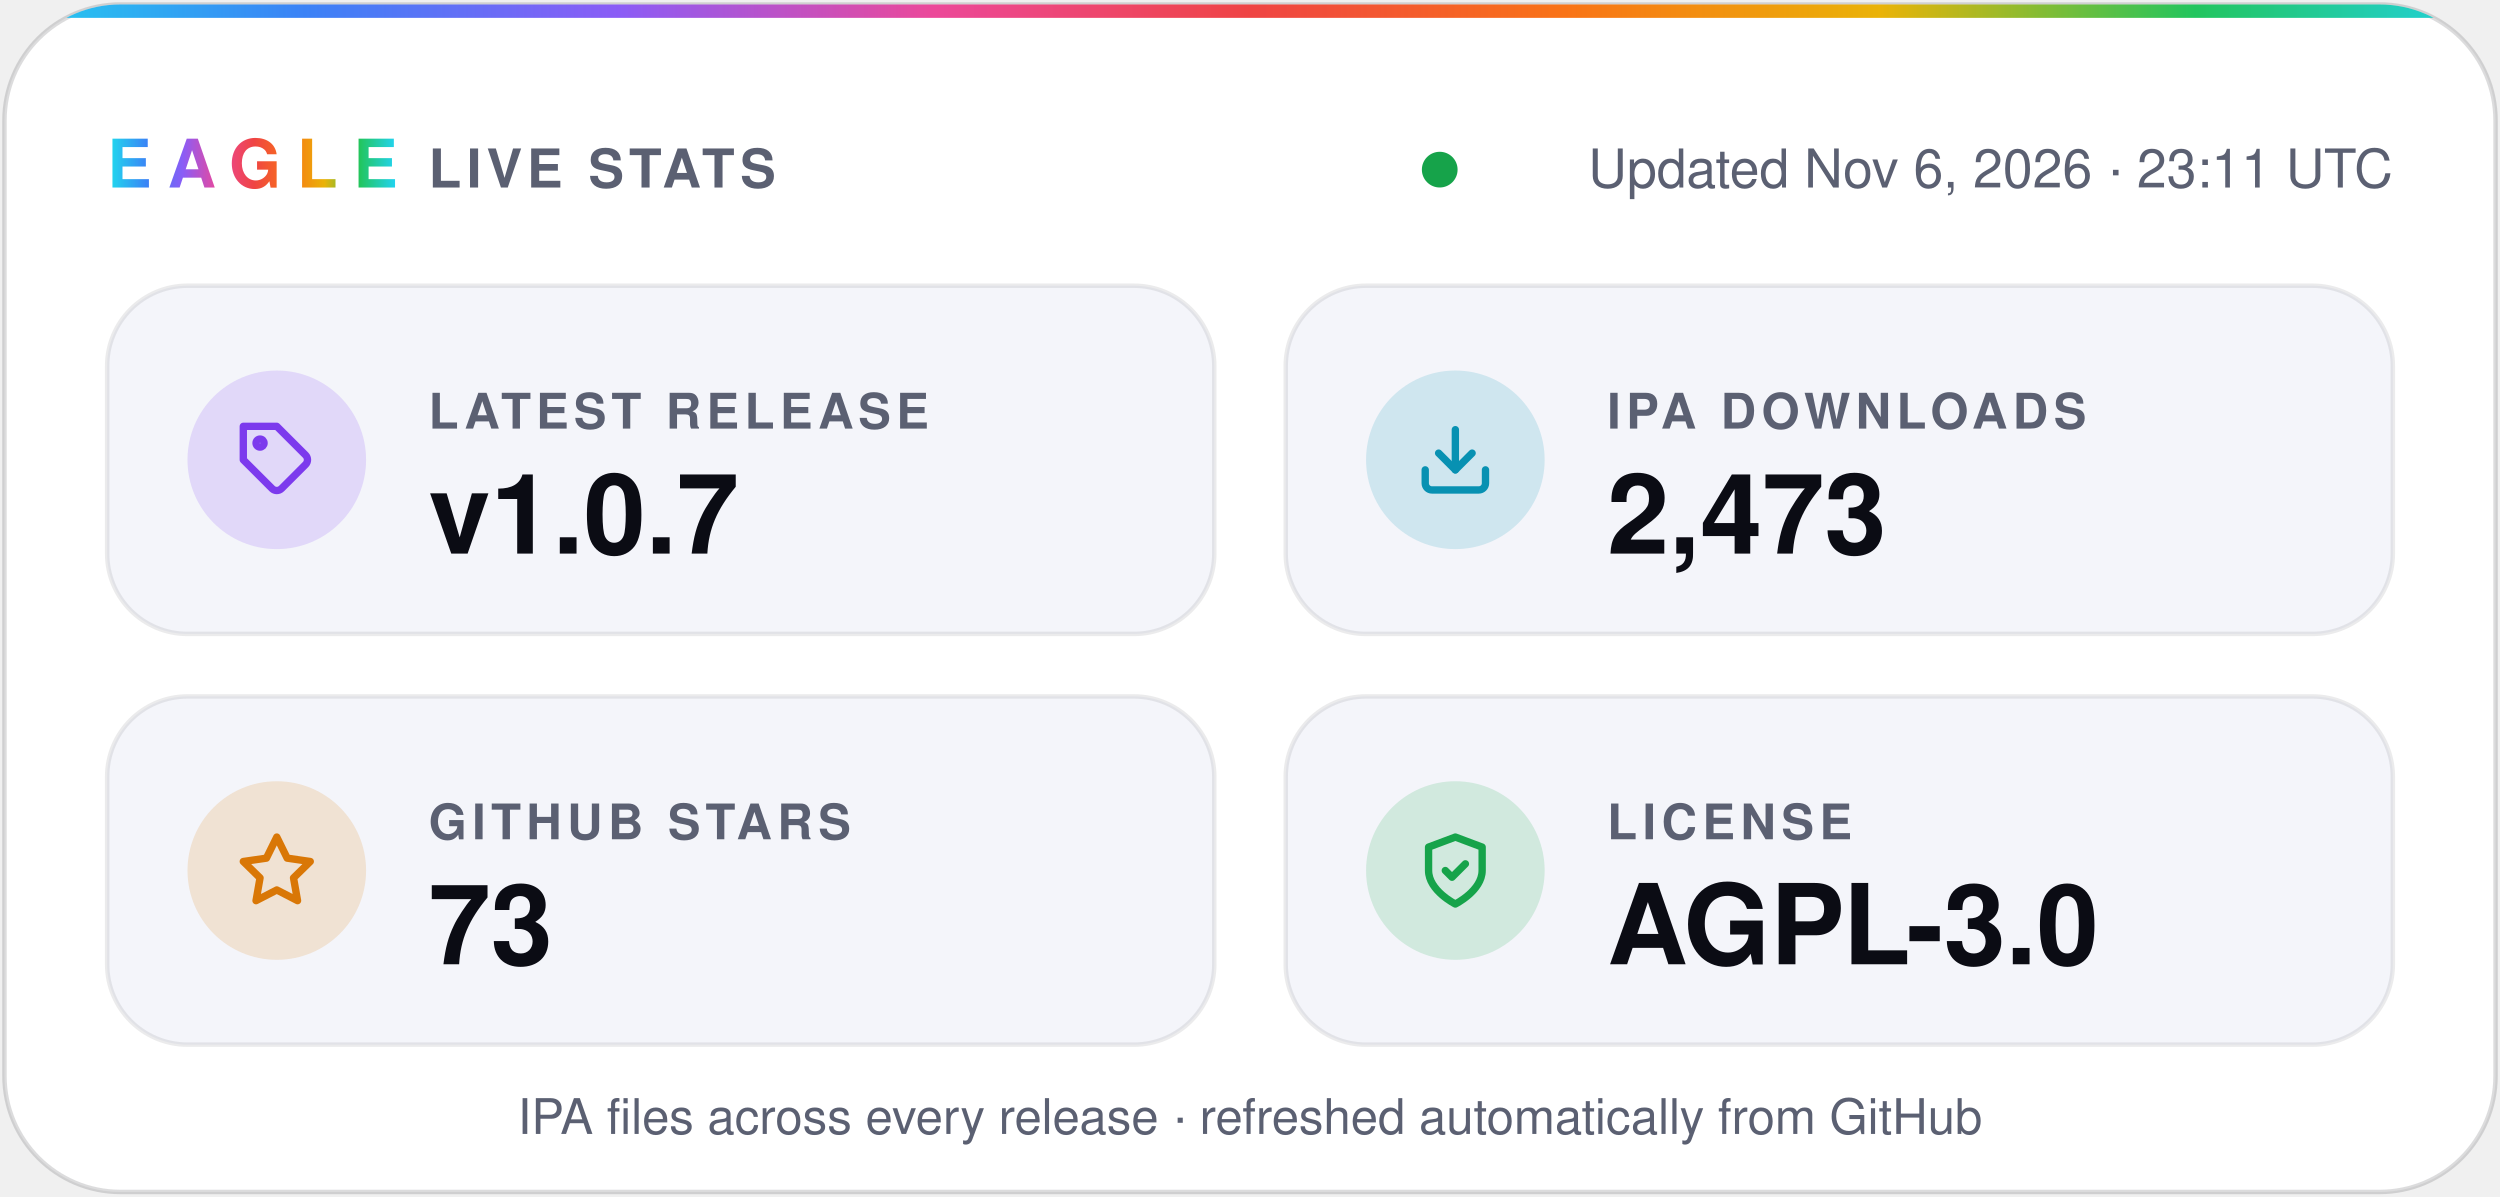
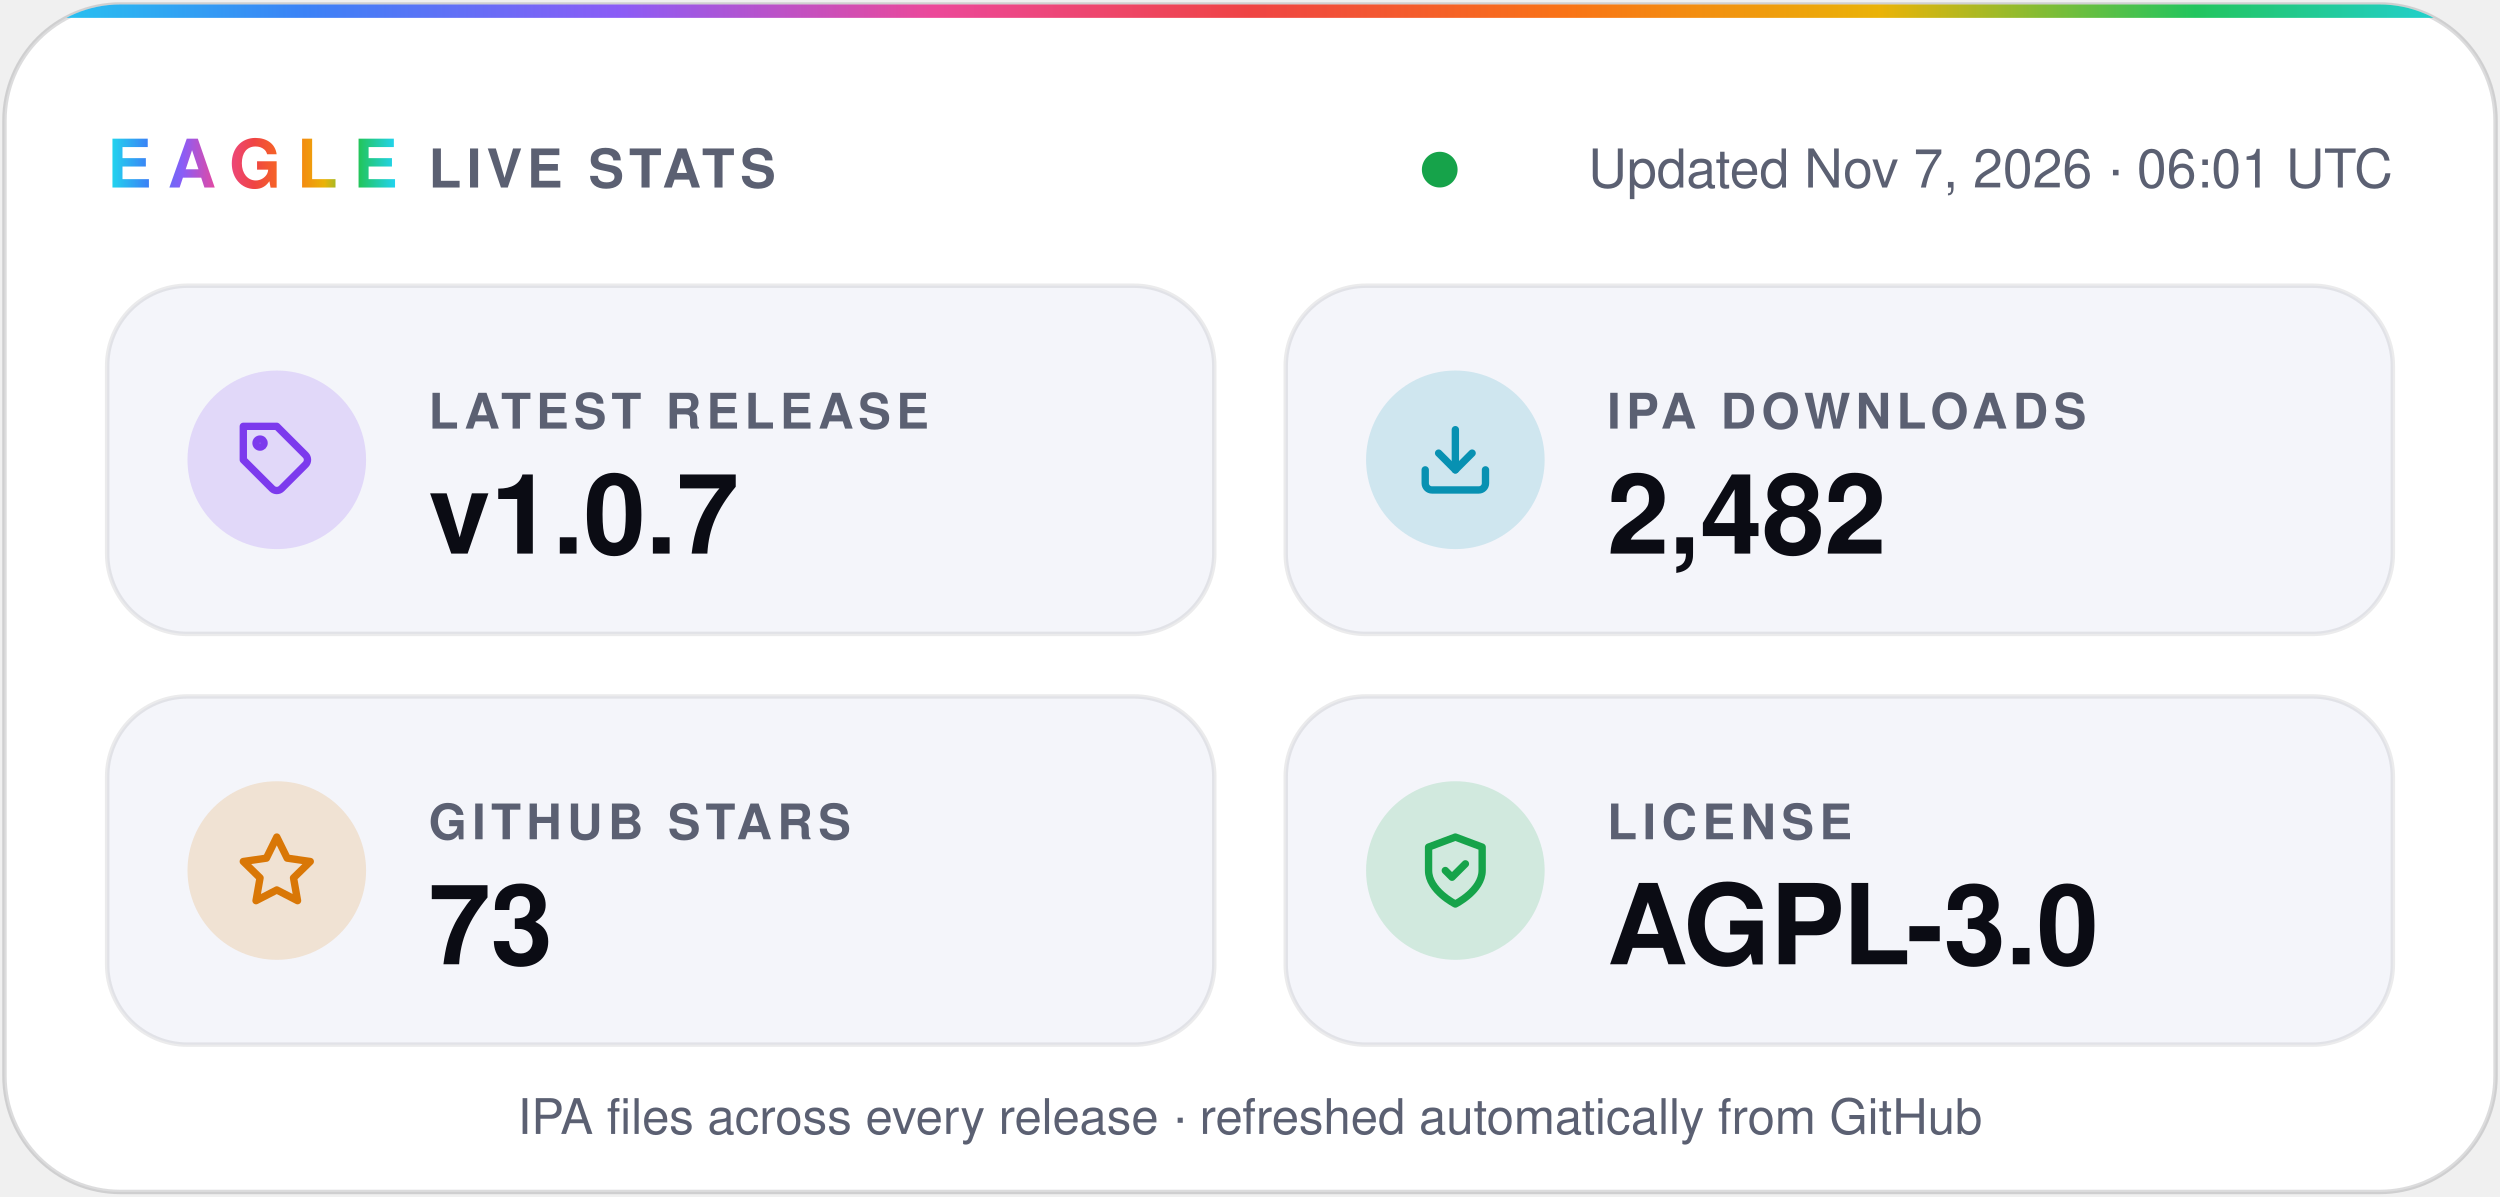
- <svg xmlns="http://www.w3.org/2000/svg" width="560" height="268" viewBox="0 0 560 268" role="img" aria-label="Eagle v1.0.7 · 2,473 IPA downloads · 73 stars · AGPL-3.0">
+ <svg xmlns="http://www.w3.org/2000/svg" width="560" height="268" viewBox="0 0 560 268" role="img" aria-label="Eagle v1.0.7 · 2,482 IPA downloads · 73 stars · AGPL-3.0">
  <defs>
    <linearGradient id="spectrum" x1="0%" y1="0%" x2="100%" y2="0%">
      <stop offset="0.0%" stop-color="#22d3ee" />
      <stop offset="12.5%" stop-color="#3b82f6" />
      <stop offset="25.0%" stop-color="#8b5cf6" />
      <stop offset="37.5%" stop-color="#ec4899" />
      <stop offset="50.0%" stop-color="#ef4444" />
      <stop offset="62.5%" stop-color="#f97316" />
      <stop offset="75.0%" stop-color="#eab308" />
      <stop offset="87.5%" stop-color="#22c55e" />
      <stop offset="100.0%" stop-color="#22d3ee" />
    </linearGradient>
    <clipPath id="card">
      <rect x="1" y="1" width="558" height="266" rx="26" />
    </clipPath>
  </defs>
  <g font-family="-apple-system, BlinkMacSystemFont, 'SF Pro Display', 'Segoe UI', Helvetica, Arial, sans-serif">
    <rect x="1" y="1" width="558" height="266" rx="26" fill="#ffffff" stroke="#0b0c1424" />
    <rect width="560" height="4" fill="url(#spectrum)" clip-path="url(#card)" />
    <text x="24" y="42" fill="url(#spectrum)" font-size="15" font-weight="800" letter-spacing="3.5">EAGLE</text>
    <text x="96" y="42" fill="#5b6072" font-size="12" font-weight="600" letter-spacing="1.2">LIVE STATS</text>
    <circle cx="322.5" cy="38" r="4" fill="#16a34a" />
-     <text x="536" y="42" fill="#5b6072" font-size="12" text-anchor="end">Updated Nov 6, 2026 · 23:11 UTC</text>
+     <text x="536" y="42" fill="#5b6072" font-size="12" text-anchor="end">Updated Nov 7, 2026 · 06:01 UTC</text>
    <rect x="24" y="64" width="248" height="78" rx="18" fill="#f4f5fa" stroke="#0b0c1414" />
    <circle cx="62" cy="103" r="20" fill="#7c3aed" fill-opacity="0.16" />
    <g transform="translate(53 94) scale(0.75)" fill="none" stroke="#7c3aed" stroke-width="2.2" stroke-linecap="round" stroke-linejoin="round">
      <path d="M20.6 13.4 13.4 20.6a2 2 0 0 1-2.8 0L2 12V2h10l8.6 8.6a2 2 0 0 1 0 2.8z" />
      <circle cx="7" cy="7" r="1.2" />
    </g>
    <text x="96" y="96" fill="#5b6072" font-size="11" font-weight="600" letter-spacing="1.2">LATEST RELEASE</text>
    <text x="96" y="124" fill="#0b0c14" font-size="25" font-weight="700">v1.0.7</text>
    <rect x="288" y="64" width="248" height="78" rx="18" fill="#f4f5fa" stroke="#0b0c1414" />
    <circle cx="326" cy="103" r="20" fill="#0891b2" fill-opacity="0.16" />
    <g transform="translate(317 94) scale(0.75)" fill="none" stroke="#0891b2" stroke-width="2.2" stroke-linecap="round" stroke-linejoin="round">
      <path d="M21 15v4a2 2 0 0 1-2 2H5a2 2 0 0 1-2-2v-4" />
      <path d="m7 10 5 5 5-5" />
      <path d="M12 15V3" />
    </g>
    <text x="360" y="96" fill="#5b6072" font-size="11" font-weight="600" letter-spacing="1.2">IPA DOWNLOADS</text>
-     <text x="360" y="124" fill="#0b0c14" font-size="25" font-weight="700">2,473</text>
+     <text x="360" y="124" fill="#0b0c14" font-size="25" font-weight="700">2,482</text>
    <rect x="24" y="156" width="248" height="78" rx="18" fill="#f4f5fa" stroke="#0b0c1414" />
    <circle cx="62" cy="195" r="20" fill="#d97706" fill-opacity="0.16" />
    <g transform="translate(53 186) scale(0.75)" fill="none" stroke="#d97706" stroke-width="2.2" stroke-linecap="round" stroke-linejoin="round">
      <path d="m12 2 3.1 6.3 6.9 1-5 4.9 1.2 6.8-6.2-3.2-6.2 3.2L7 14.2 2 9.3l6.9-1z" />
    </g>
    <text x="96" y="188" fill="#5b6072" font-size="11" font-weight="600" letter-spacing="1.2">GITHUB STARS</text>
    <text x="96" y="216" fill="#0b0c14" font-size="25" font-weight="700">73</text>
    <rect x="288" y="156" width="248" height="78" rx="18" fill="#f4f5fa" stroke="#0b0c1414" />
    <circle cx="326" cy="195" r="20" fill="#16a34a" fill-opacity="0.16" />
    <g transform="translate(317 186) scale(0.75)" fill="none" stroke="#16a34a" stroke-width="2.2" stroke-linecap="round" stroke-linejoin="round">
      <path d="M12 22s8-4 8-10V5l-8-3-8 3v7c0 6 8 10 8 10z" />
      <path d="m9 12 2 2 4-4" />
    </g>
    <text x="360" y="188" fill="#5b6072" font-size="11" font-weight="600" letter-spacing="1.2">LICENSE</text>
    <text x="360" y="216" fill="#0b0c14" font-size="25" font-weight="700">AGPL-3.0</text>
    <text x="280" y="254" fill="#5b6072" font-size="11" text-anchor="middle">IPA files across every release · refreshed automatically from GitHub</text>
  </g>
</svg>
